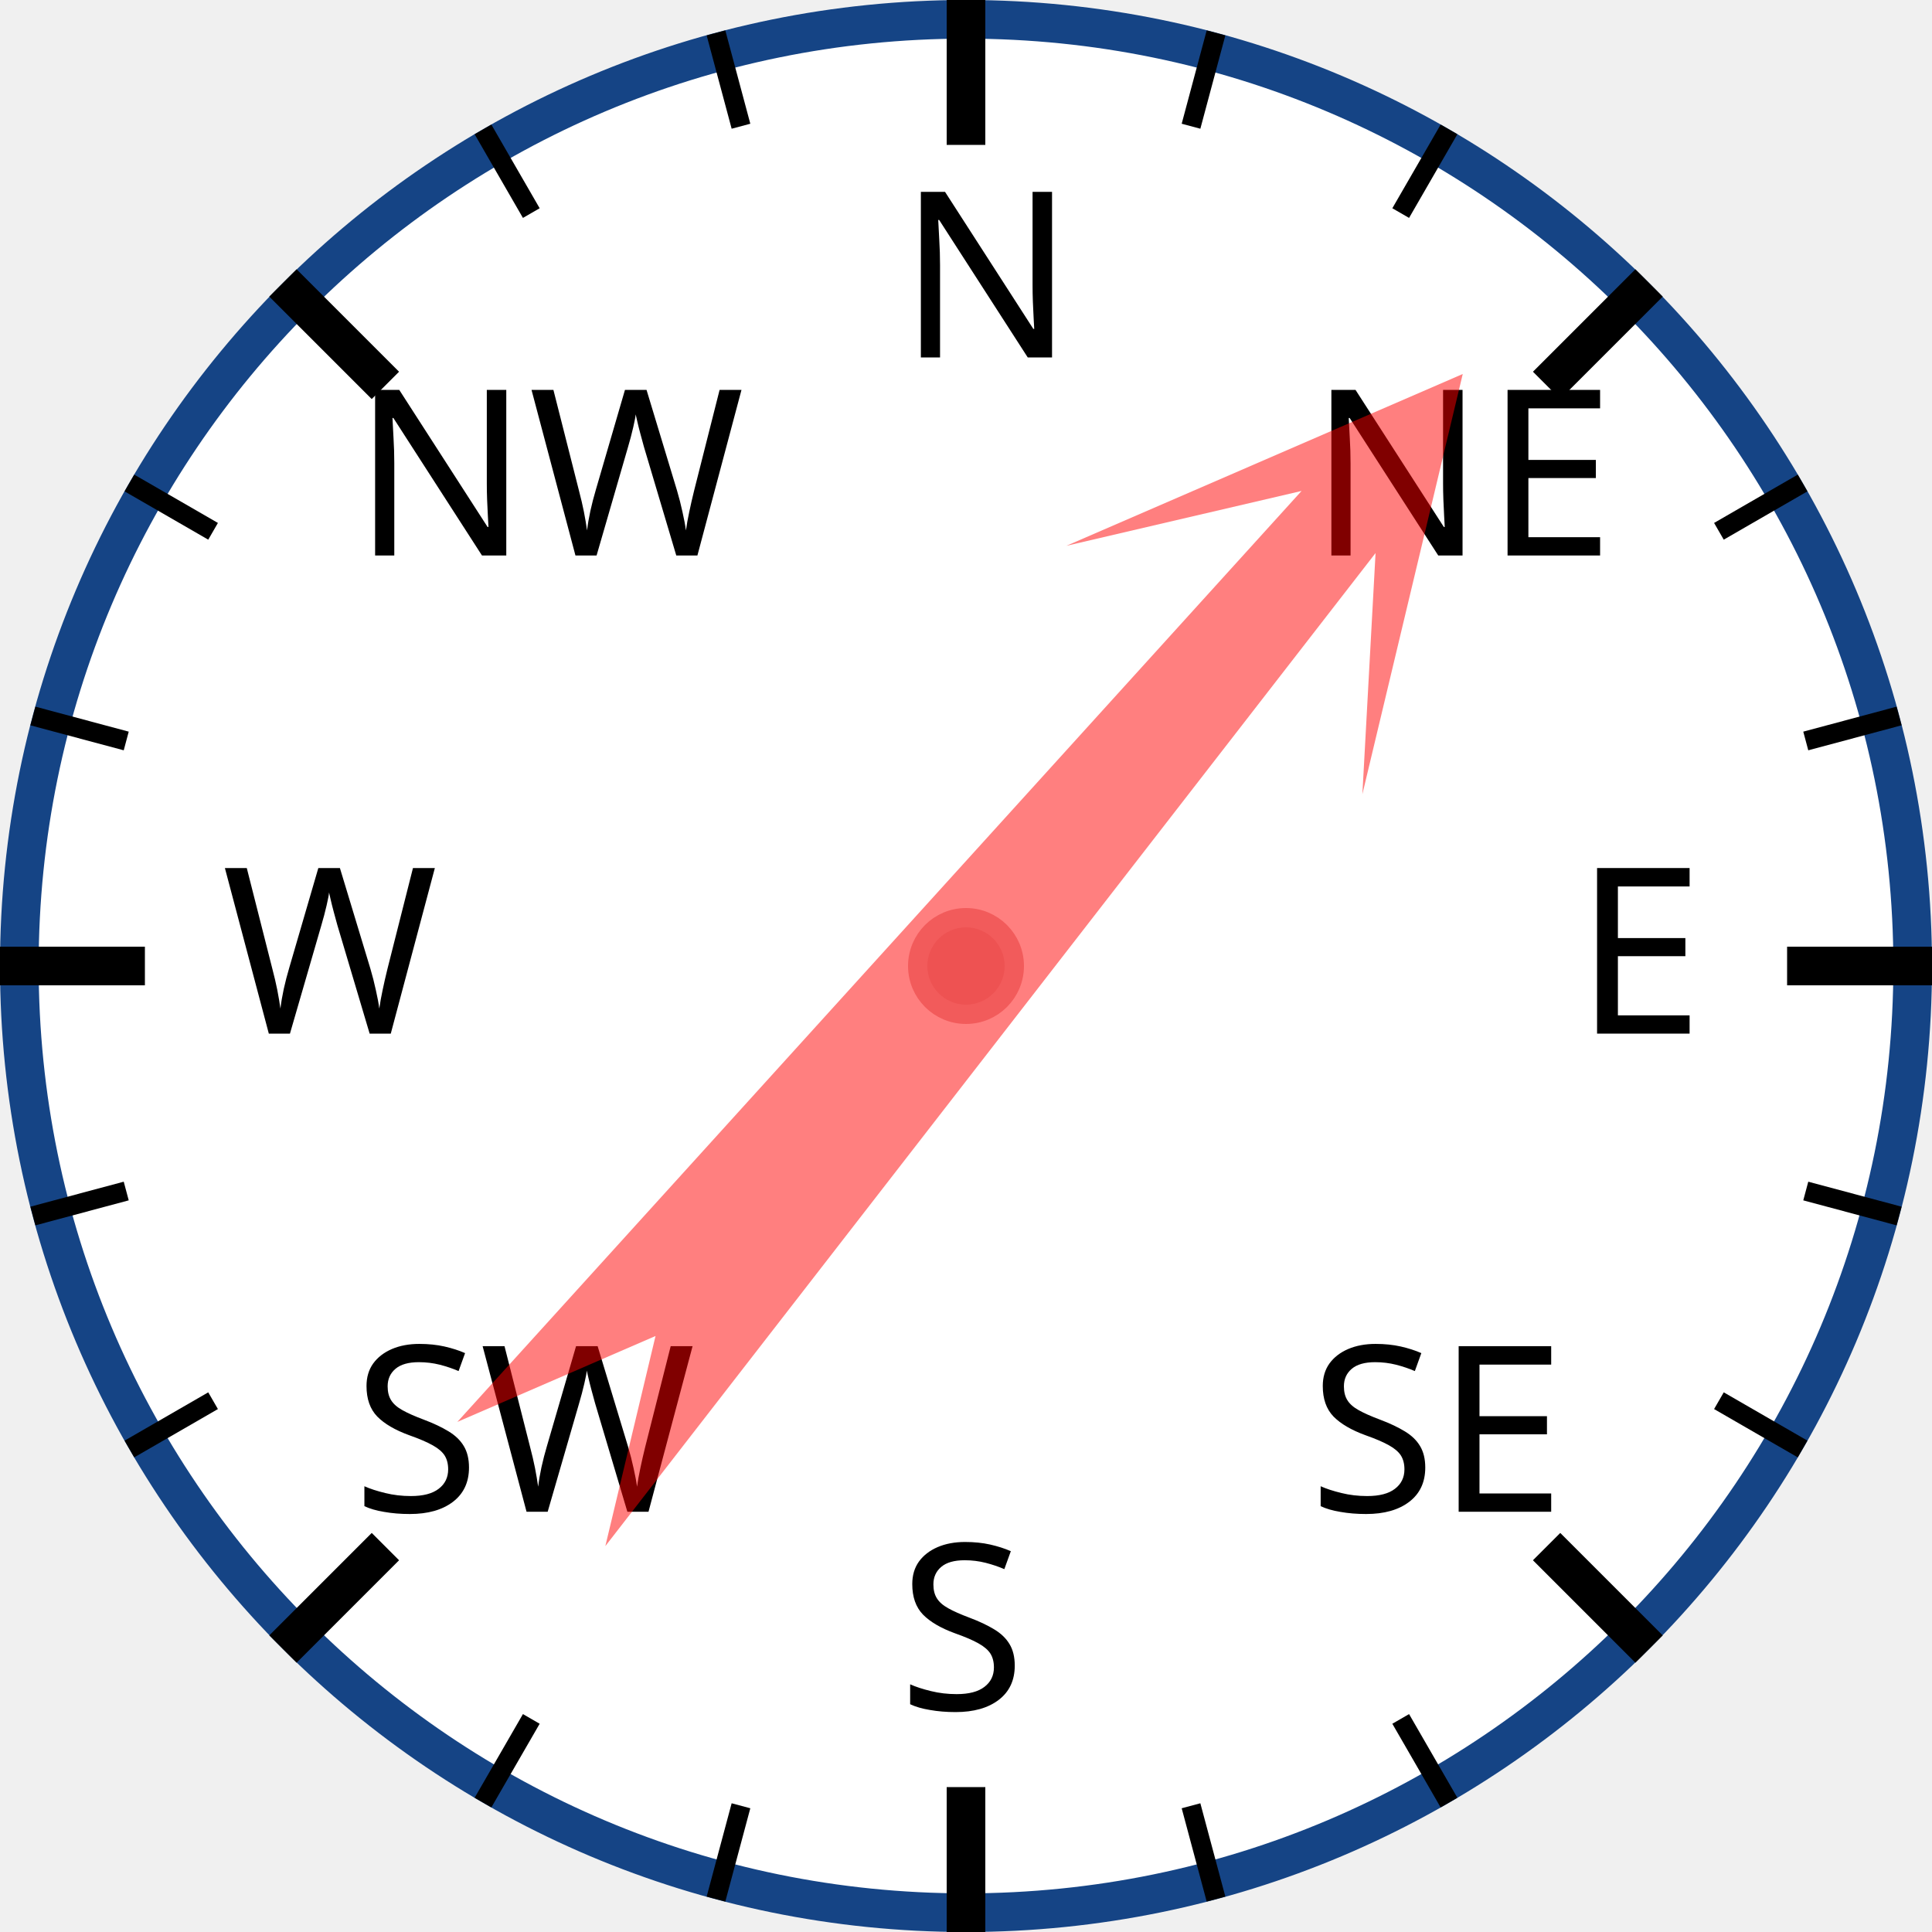
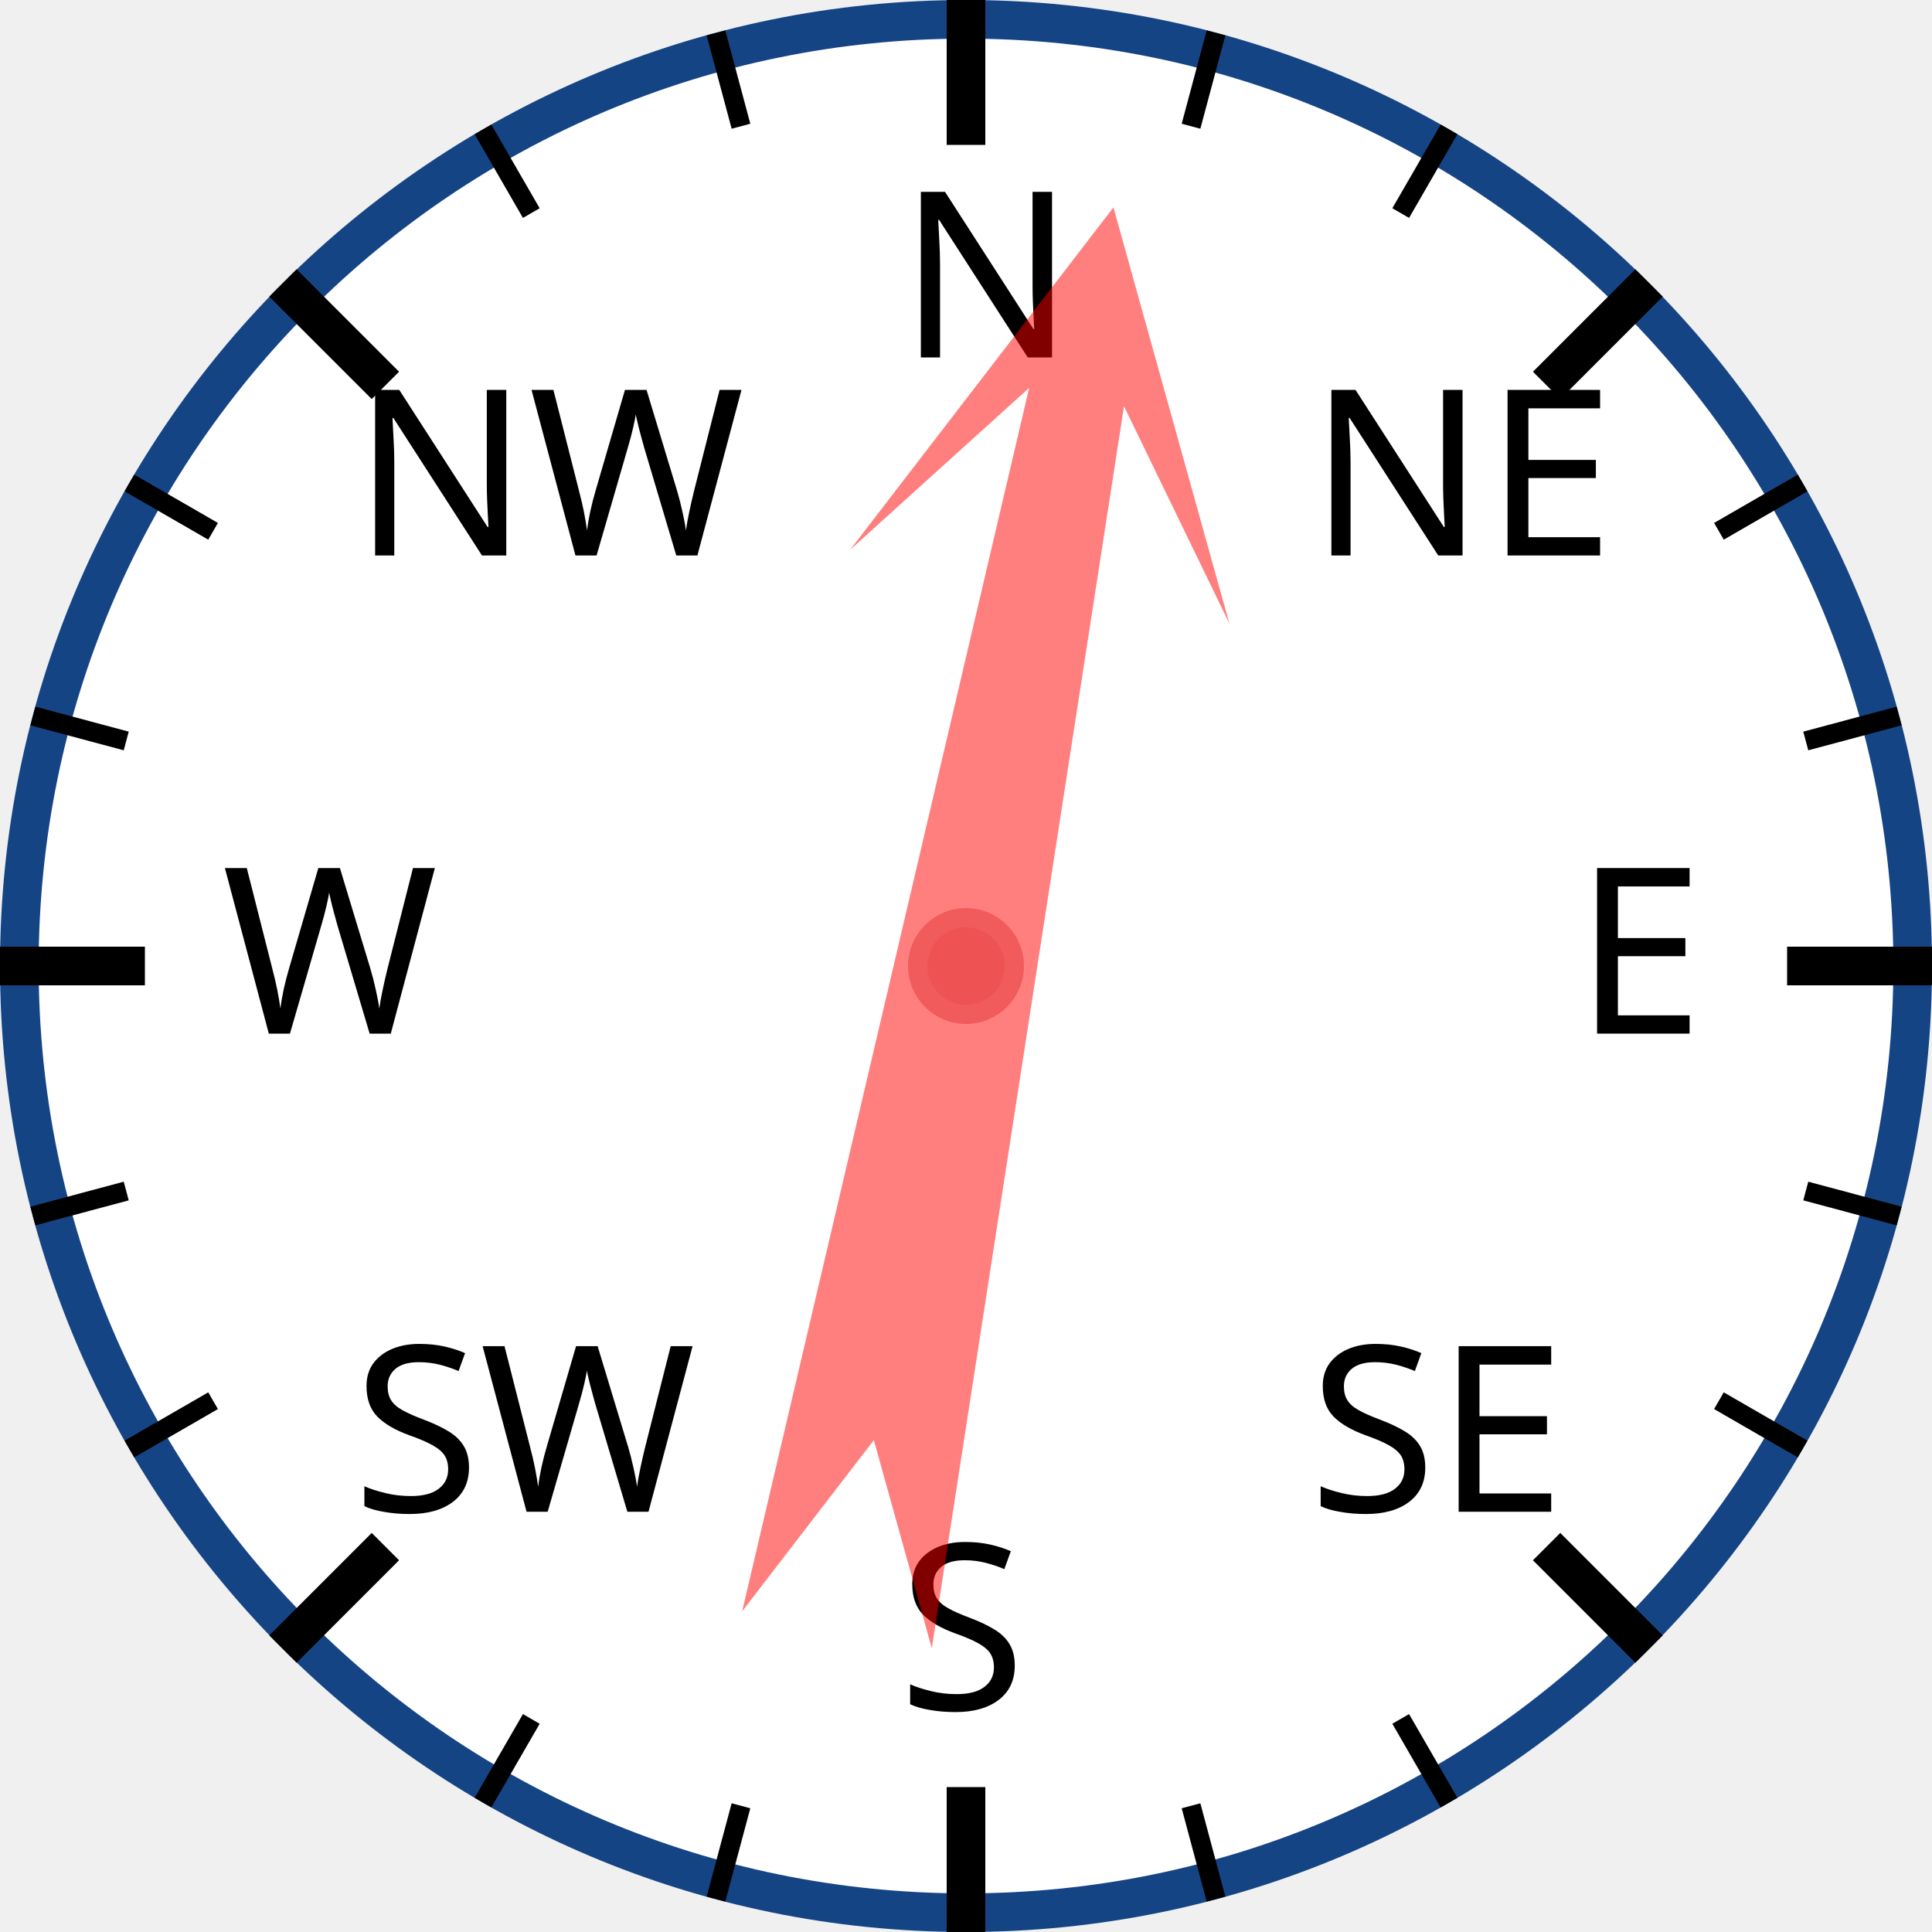
<svg xmlns="http://www.w3.org/2000/svg" width="120px" height="120px" viewBox="0 0 200 200">
  <circle cx="100" cy="100" r="98" style="fill: white; stroke: #154485; stroke-width: 4;" />
  <text x="93.0" y="37.0" style="font-family: sans-serif; font-size: 18pt;">N</text>
  <line x1="100.0" y1="0.0" x2="100.0" y2="15.0" style="stroke: black; stroke-width: 4;" />
  <line x1="74.118" y1="3.407" x2="76.706" y2="13.067" style="stroke: black; stroke-width: 2;" />
  <line x1="50" y1="13.397" x2="55" y2="22.058" style="stroke: black; stroke-width: 2;" />
  <text x="36.503" y="57.503" style="font-family: sans-serif; font-size: 18pt;">NW</text>
  <line x1="29.289" y1="29.289" x2="39.896" y2="39.896" style="stroke: black; stroke-width: 4;" />
  <line x1="13.397" y1="50" x2="22.058" y2="55" style="stroke: black; stroke-width: 2;" />
  <line x1="3.407" y1="74.118" x2="13.067" y2="76.706" style="stroke: black; stroke-width: 2;" />
  <text x="23.0" y="107.0" style="font-family: sans-serif; font-size: 18pt;">W</text>
  <line x1="0.0" y1="100.0" x2="15.0" y2="100.0" style="stroke: black; stroke-width: 4;" />
  <line x1="3.407" y1="125.882" x2="13.067" y2="123.294" style="stroke: black; stroke-width: 2;" />
  <line x1="13.397" y1="150" x2="22.058" y2="145" style="stroke: black; stroke-width: 2;" />
  <text x="36.503" y="156.497" style="font-family: sans-serif; font-size: 18pt;">SW</text>
  <line x1="29.289" y1="170.711" x2="39.896" y2="160.104" style="stroke: black; stroke-width: 4;" />
  <line x1="50" y1="186.603" x2="55" y2="177.942" style="stroke: black; stroke-width: 2;" />
  <line x1="74.118" y1="196.593" x2="76.706" y2="186.933" style="stroke: black; stroke-width: 2;" />
  <text x="93" y="177.0" style="font-family: sans-serif; font-size: 18pt;">S</text>
  <line x1="100" y1="200.0" x2="100" y2="185.0" style="stroke: black; stroke-width: 4;" />
  <line x1="125.882" y1="196.593" x2="123.294" y2="186.933" style="stroke: black; stroke-width: 2;" />
  <line x1="150.0" y1="186.603" x2="145.0" y2="177.942" style="stroke: black; stroke-width: 2;" />
  <text x="135.497" y="156.497" style="font-family: sans-serif; font-size: 18pt;">SE</text>
  <line x1="170.711" y1="170.711" x2="160.104" y2="160.104" style="stroke: black; stroke-width: 4;" />
  <line x1="186.603" y1="150" x2="177.942" y2="145" style="stroke: black; stroke-width: 2;" />
  <line x1="196.593" y1="125.882" x2="186.933" y2="123.294" style="stroke: black; stroke-width: 2;" />
  <text x="163.0" y="107" style="font-family: sans-serif; font-size: 18pt;">E</text>
  <line x1="200.0" y1="100" x2="185.0" y2="100" style="stroke: black; stroke-width: 4;" />
  <line x1="196.593" y1="74.118" x2="186.933" y2="76.706" style="stroke: black; stroke-width: 2;" />
  <line x1="186.603" y1="50" x2="177.942" y2="55" style="stroke: black; stroke-width: 2;" />
  <text x="135.497" y="57.503" style="font-family: sans-serif; font-size: 18pt;">NE</text>
  <line x1="170.711" y1="29.289" x2="160.104" y2="39.896" style="stroke: black; stroke-width: 4;" />
  <line x1="150" y1="13.397" x2="145" y2="22.058" style="stroke: black; stroke-width: 2;" />
  <line x1="125.882" y1="3.407" x2="123.294" y2="13.067" style="stroke: black; stroke-width: 2;" />
-   <polygon points="100 20 120 60 105 40 110 170 100 150 90 170 95 40 80 60" style="fill: red; fill-opacity: 0.5;" transform="rotate(40,100,100)" />
+   <polygon points="100 20 120 60 105 40 110 170 100 150 90 170 95 40 80 60" style="fill: red; fill-opacity: 0.5;" transform="rotate(11,100,100)" />
  <circle cx="100" cy="100" r="5" style="fill: #EE5252; stroke: #F25B5B; stroke-width: 2;" />
</svg>
